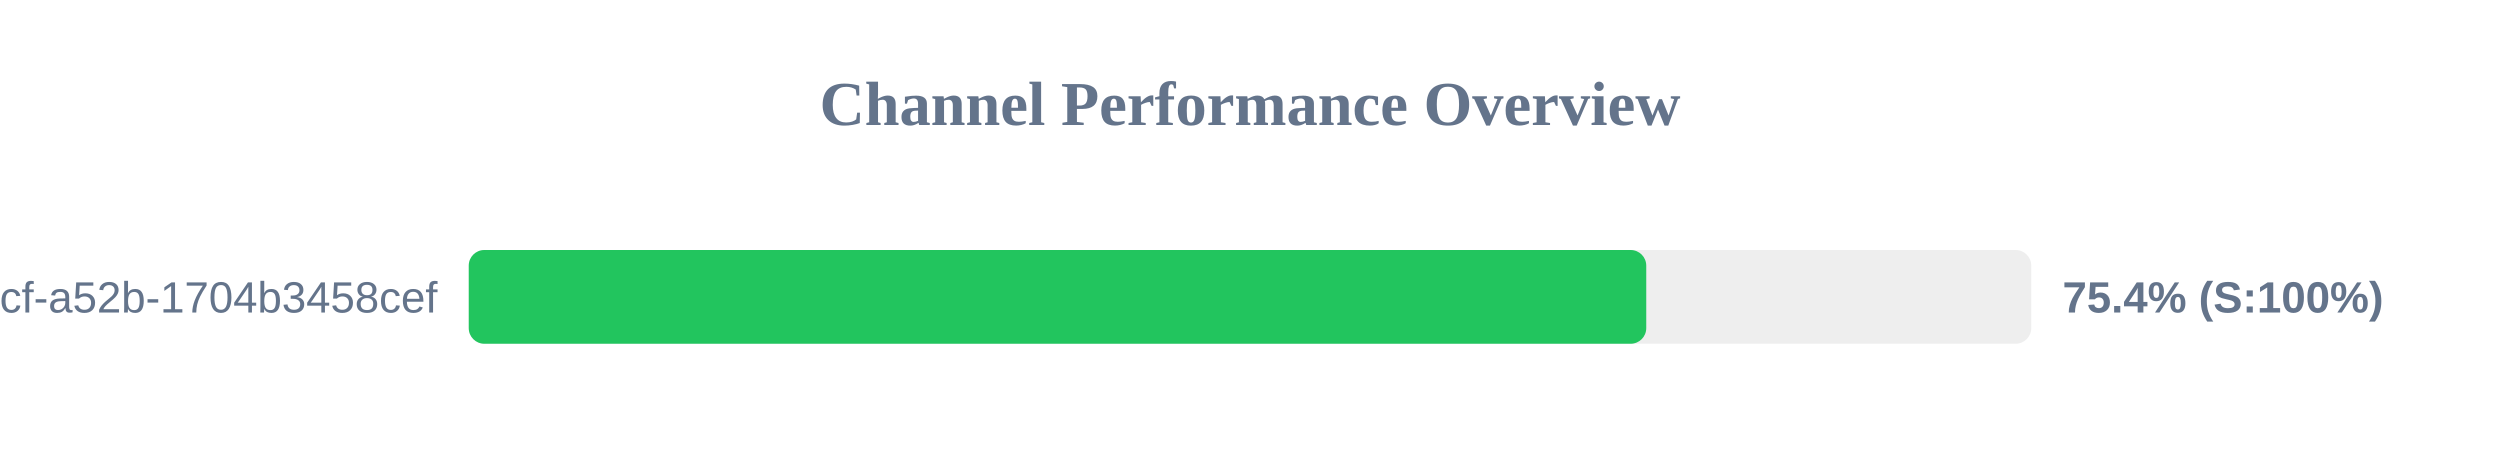
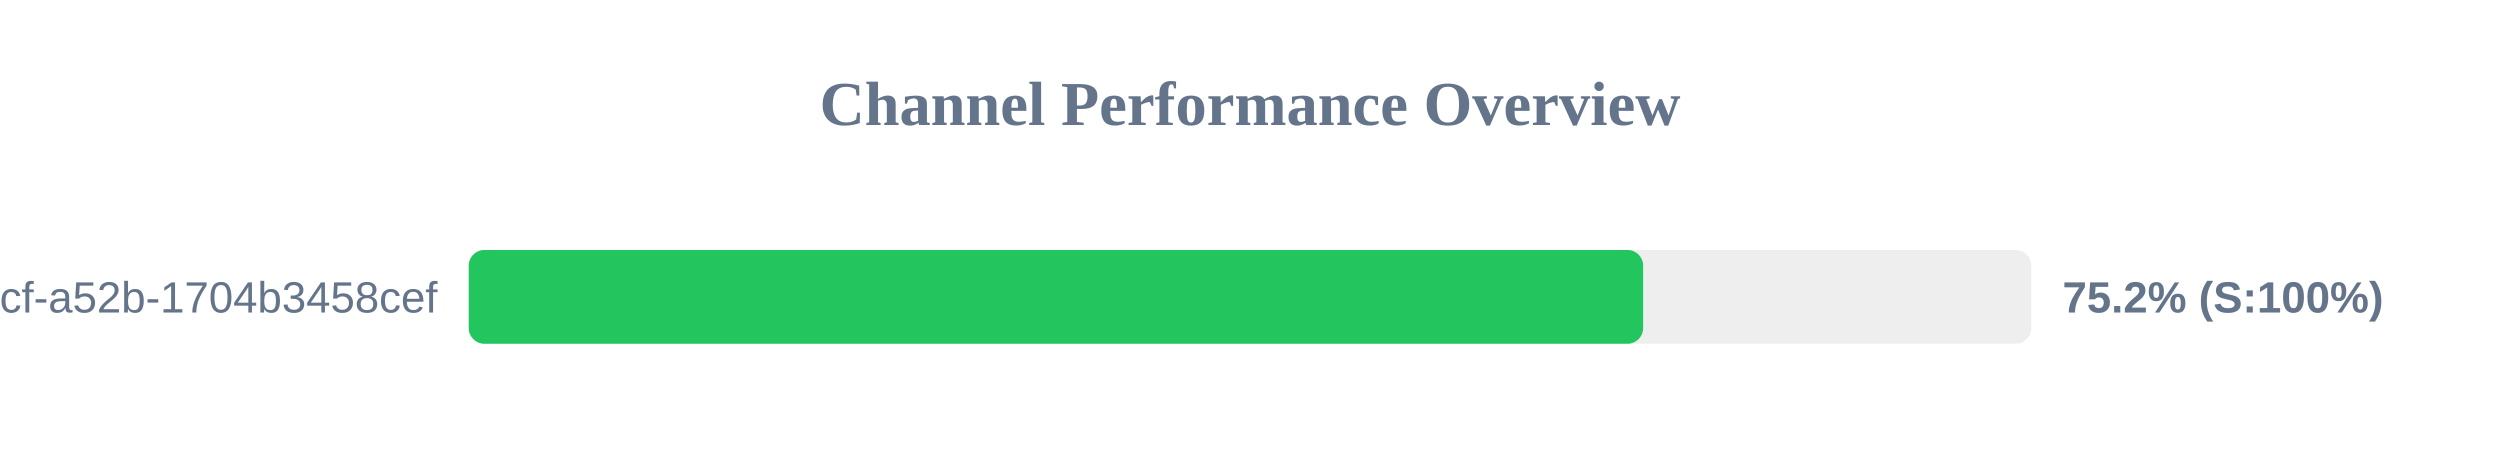
<svg xmlns="http://www.w3.org/2000/svg" width="800" height="150" version="1.1">
  <style>
        .row { font: 14px Arial; fill: #64748b; }
        .score { font: bold 14px Arial; fill: #64748b; }
    </style>
  <text x="400" y="40" text-anchor="middle" font-size="20px" font-weight="bold" fill="#64748b">Channel Performance Overview</text>
  <rect x="150" y="80" width="500" height="30" fill="#eee" rx="5" />
-   <rect x="150" y="80" width="376.8" height="30" fill="#22c55e" rx="5" />
+   <rect x="150" y="80" width="375.8" height="30" fill="#22c55e" rx="5" />
  <text x="140" y="100" text-anchor="end" class="row">?uuid=0cb527d9-6117-4bcf-a52b-1704b3458cef</text>
-   <text x="660" y="100" text-anchor="start" class="score">75.4% (S:100%)</text>
+   <text x="660" y="100" text-anchor="start" class="score">75.2% (S:100%)</text>
</svg>
